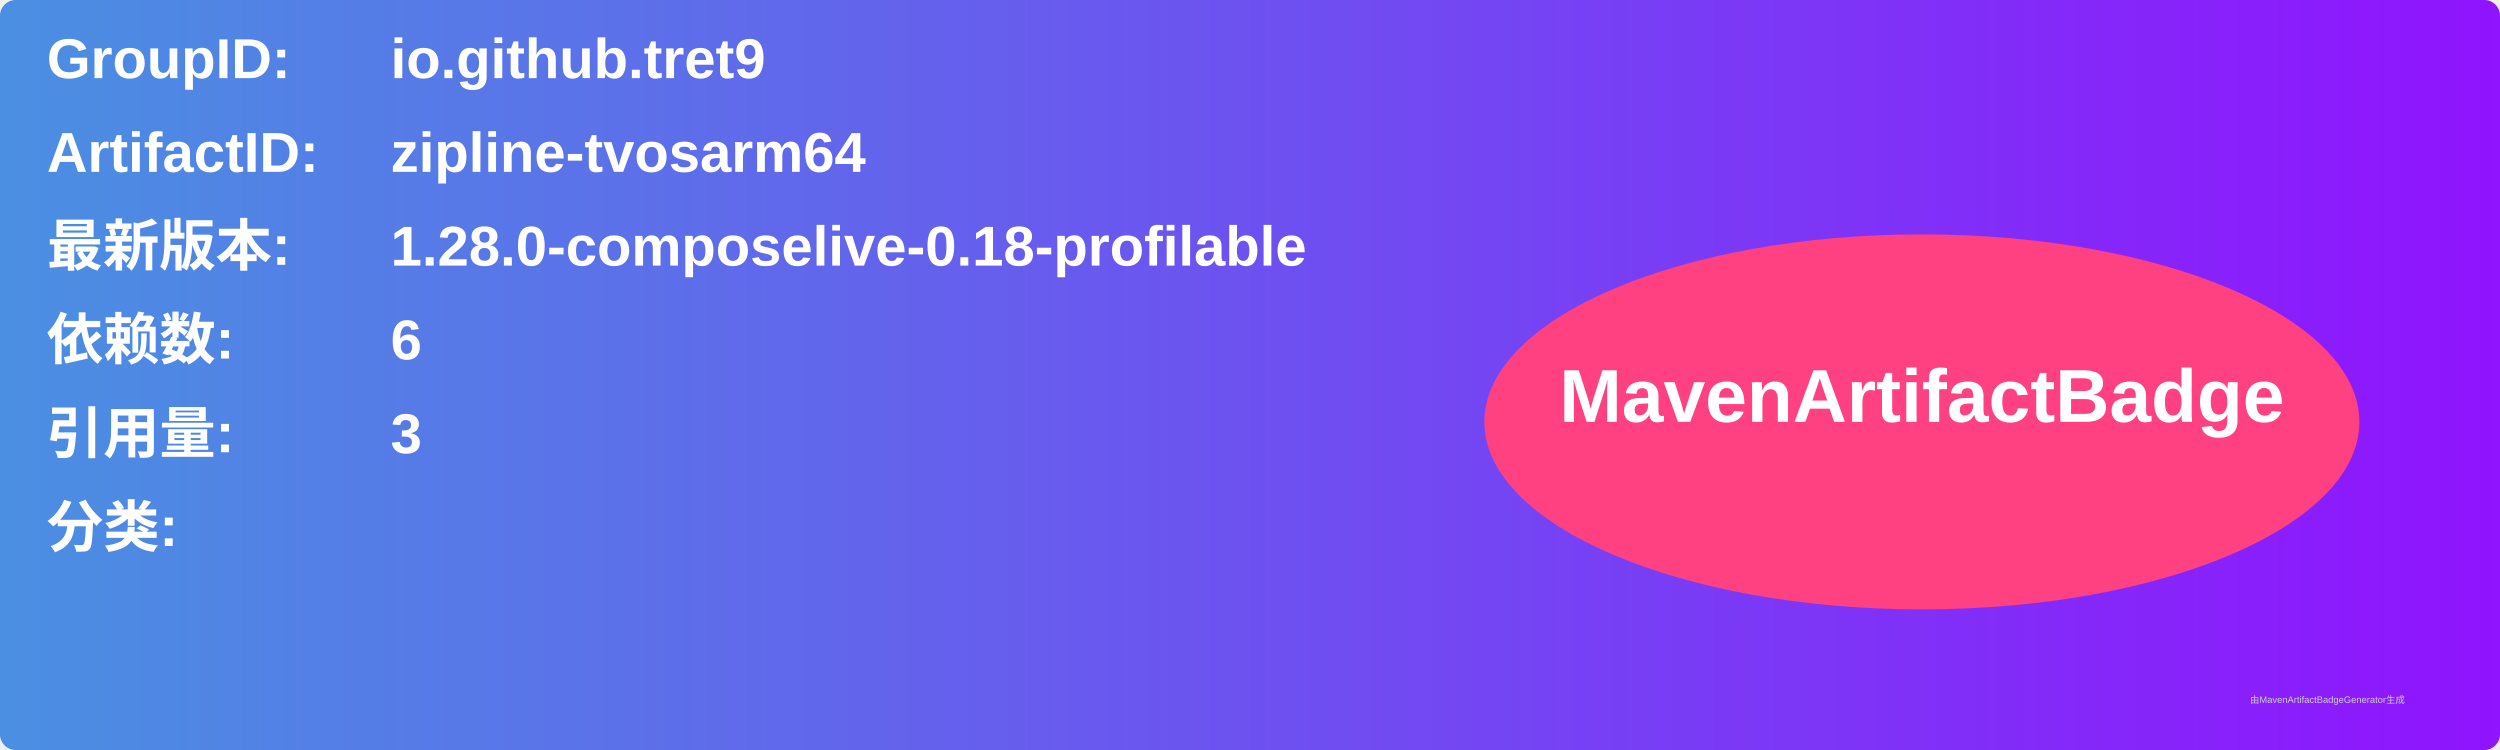
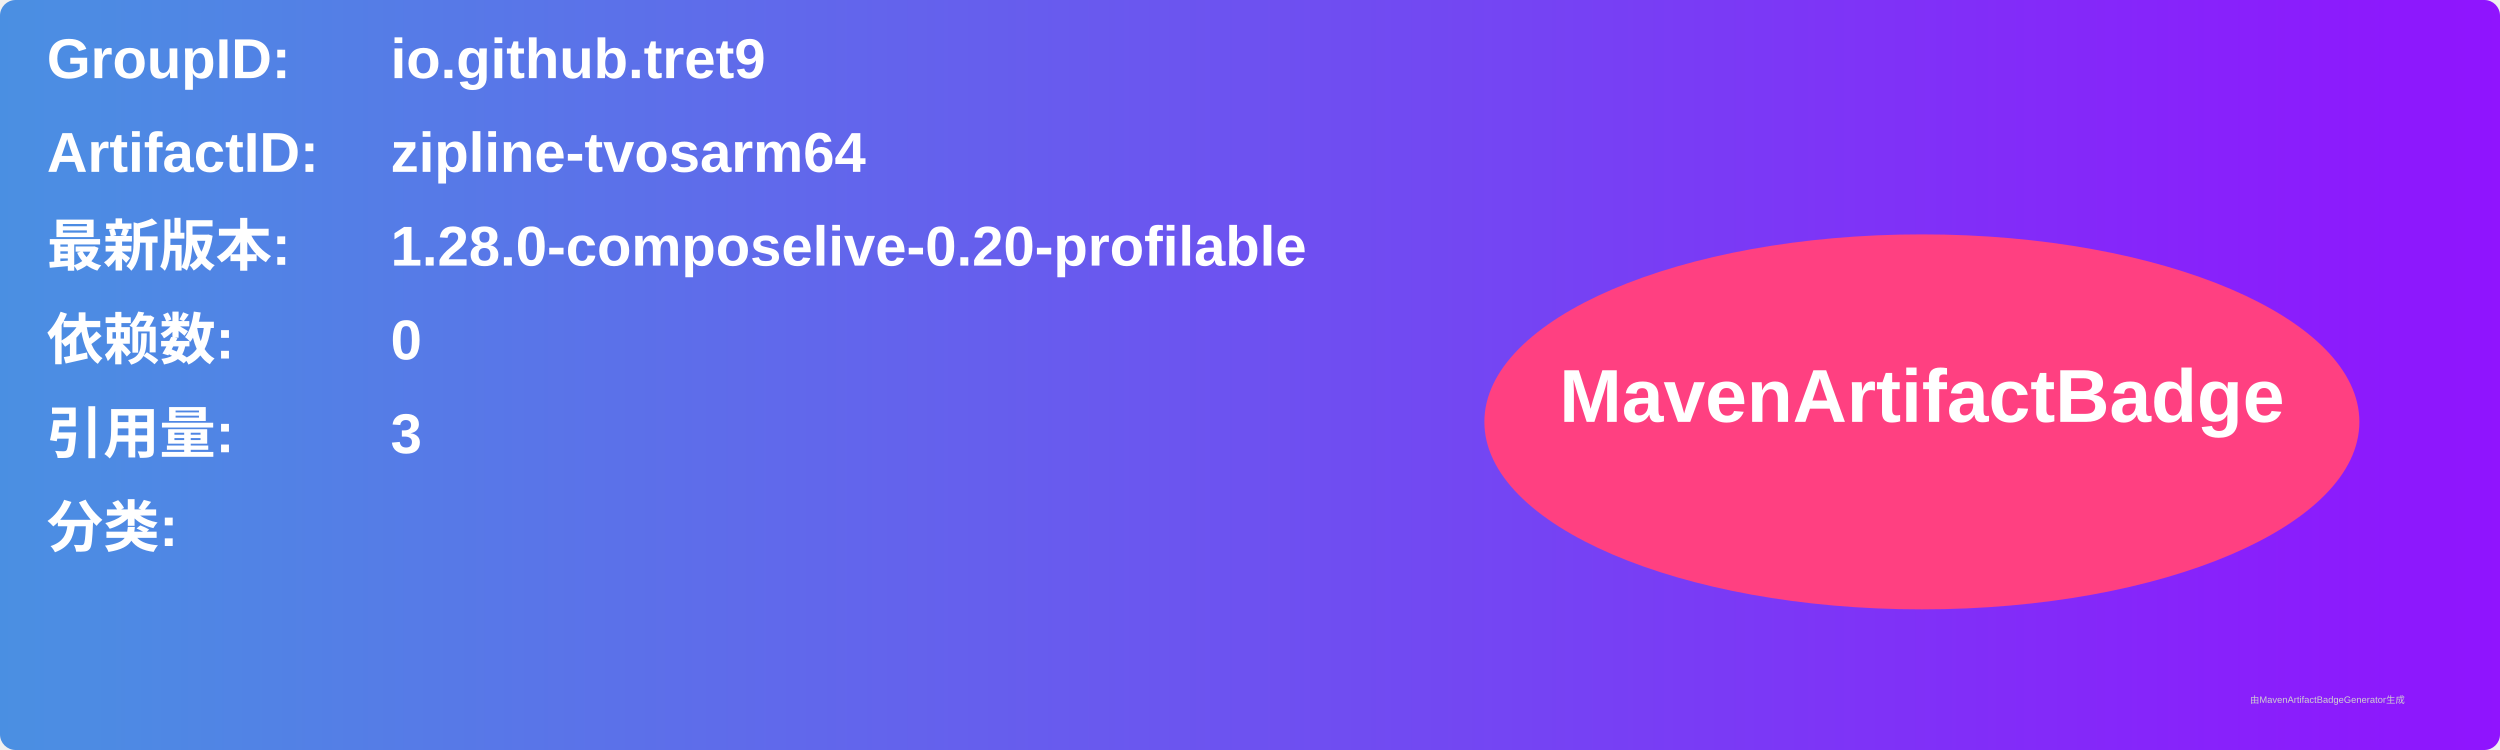
<svg xmlns="http://www.w3.org/2000/svg" width="800" height="240" viewBox="0 0 800 240">
  <linearGradient id="grad" x1="0%" y1="0%" x2="100%" y2="0%">
    <stop offset="0%" stop-color="#4a90e2" />
    <stop offset="100%" stop-color="#9013fe" />
  </linearGradient>
  <rect width="100%" height="100%" rx="5" ry="5" fill="url(#grad)" />
  <g transform="translate(15, 15)">
    <text x="0" y="10" font-family="Arial" font-size="18" fill="white" font-weight="bold" width="260">GroupID:</text>
    <text x="110" y="10" font-family="Arial" font-size="18" fill="white" font-weight="bold" width="460">io.github.tret9</text>
    <text x="0" y="40" font-family="Arial" font-size="18" fill="white" font-weight="bold" width="260">ArtifactID:</text>
    <text x="110" y="40" font-family="Arial" font-size="18" fill="white" font-weight="bold" width="460">zipline-tvosarm64</text>
    <text x="0" y="70" font-family="Arial" font-size="18" fill="white" font-weight="bold">最新版本:</text>
    <text x="110" y="70" font-family="Arial" font-size="18" fill="white" font-weight="bold">
-       <tspan font-weight="bold">1.28.0-composelive-0.18-profilable</tspan>
+       <tspan font-weight="bold">1.28.0-composelive-0.20-profilable</tspan>
    </text>
    <text x="0" y="100" font-family="Arial" font-size="18" fill="white" font-weight="bold">依赖数: </text>
    <text x="110" y="100" font-family="Arial" font-size="18" fill="white">
-       <tspan font-weight="bold">6</tspan>
+       <tspan font-weight="bold">0</tspan>
    </text>
    <text x="0" y="130" font-family="Arial" font-size="18" fill="white" font-weight="bold">引用量: </text>
    <text x="110" y="130" font-family="Arial" font-size="18" fill="white">
      <tspan font-weight="bold">3</tspan>
    </text>
    <text x="0" y="160" font-family="Arial" font-size="18" fill="white" font-weight="bold">分类:</text>
    <text x="10" y="190" font-family="Arial" font-size="10" fill="white">
      <tspan font-weight="bold" />
    </text>
    <ellipse cx="600" cy="120" rx="140" ry="60" fill="#ff4081" />
    <text x="600" y="120" text-anchor="middle" font-family="Arial" font-size="24" fill="white" font-weight="bold">MavenArtifactBadge</text>
  </g>
  <text x="720" y="225" font-family="Arial" font-size="3" fill="#d0d0d0">由MavenArtifactBadgeGenerator生成</text>
</svg>
